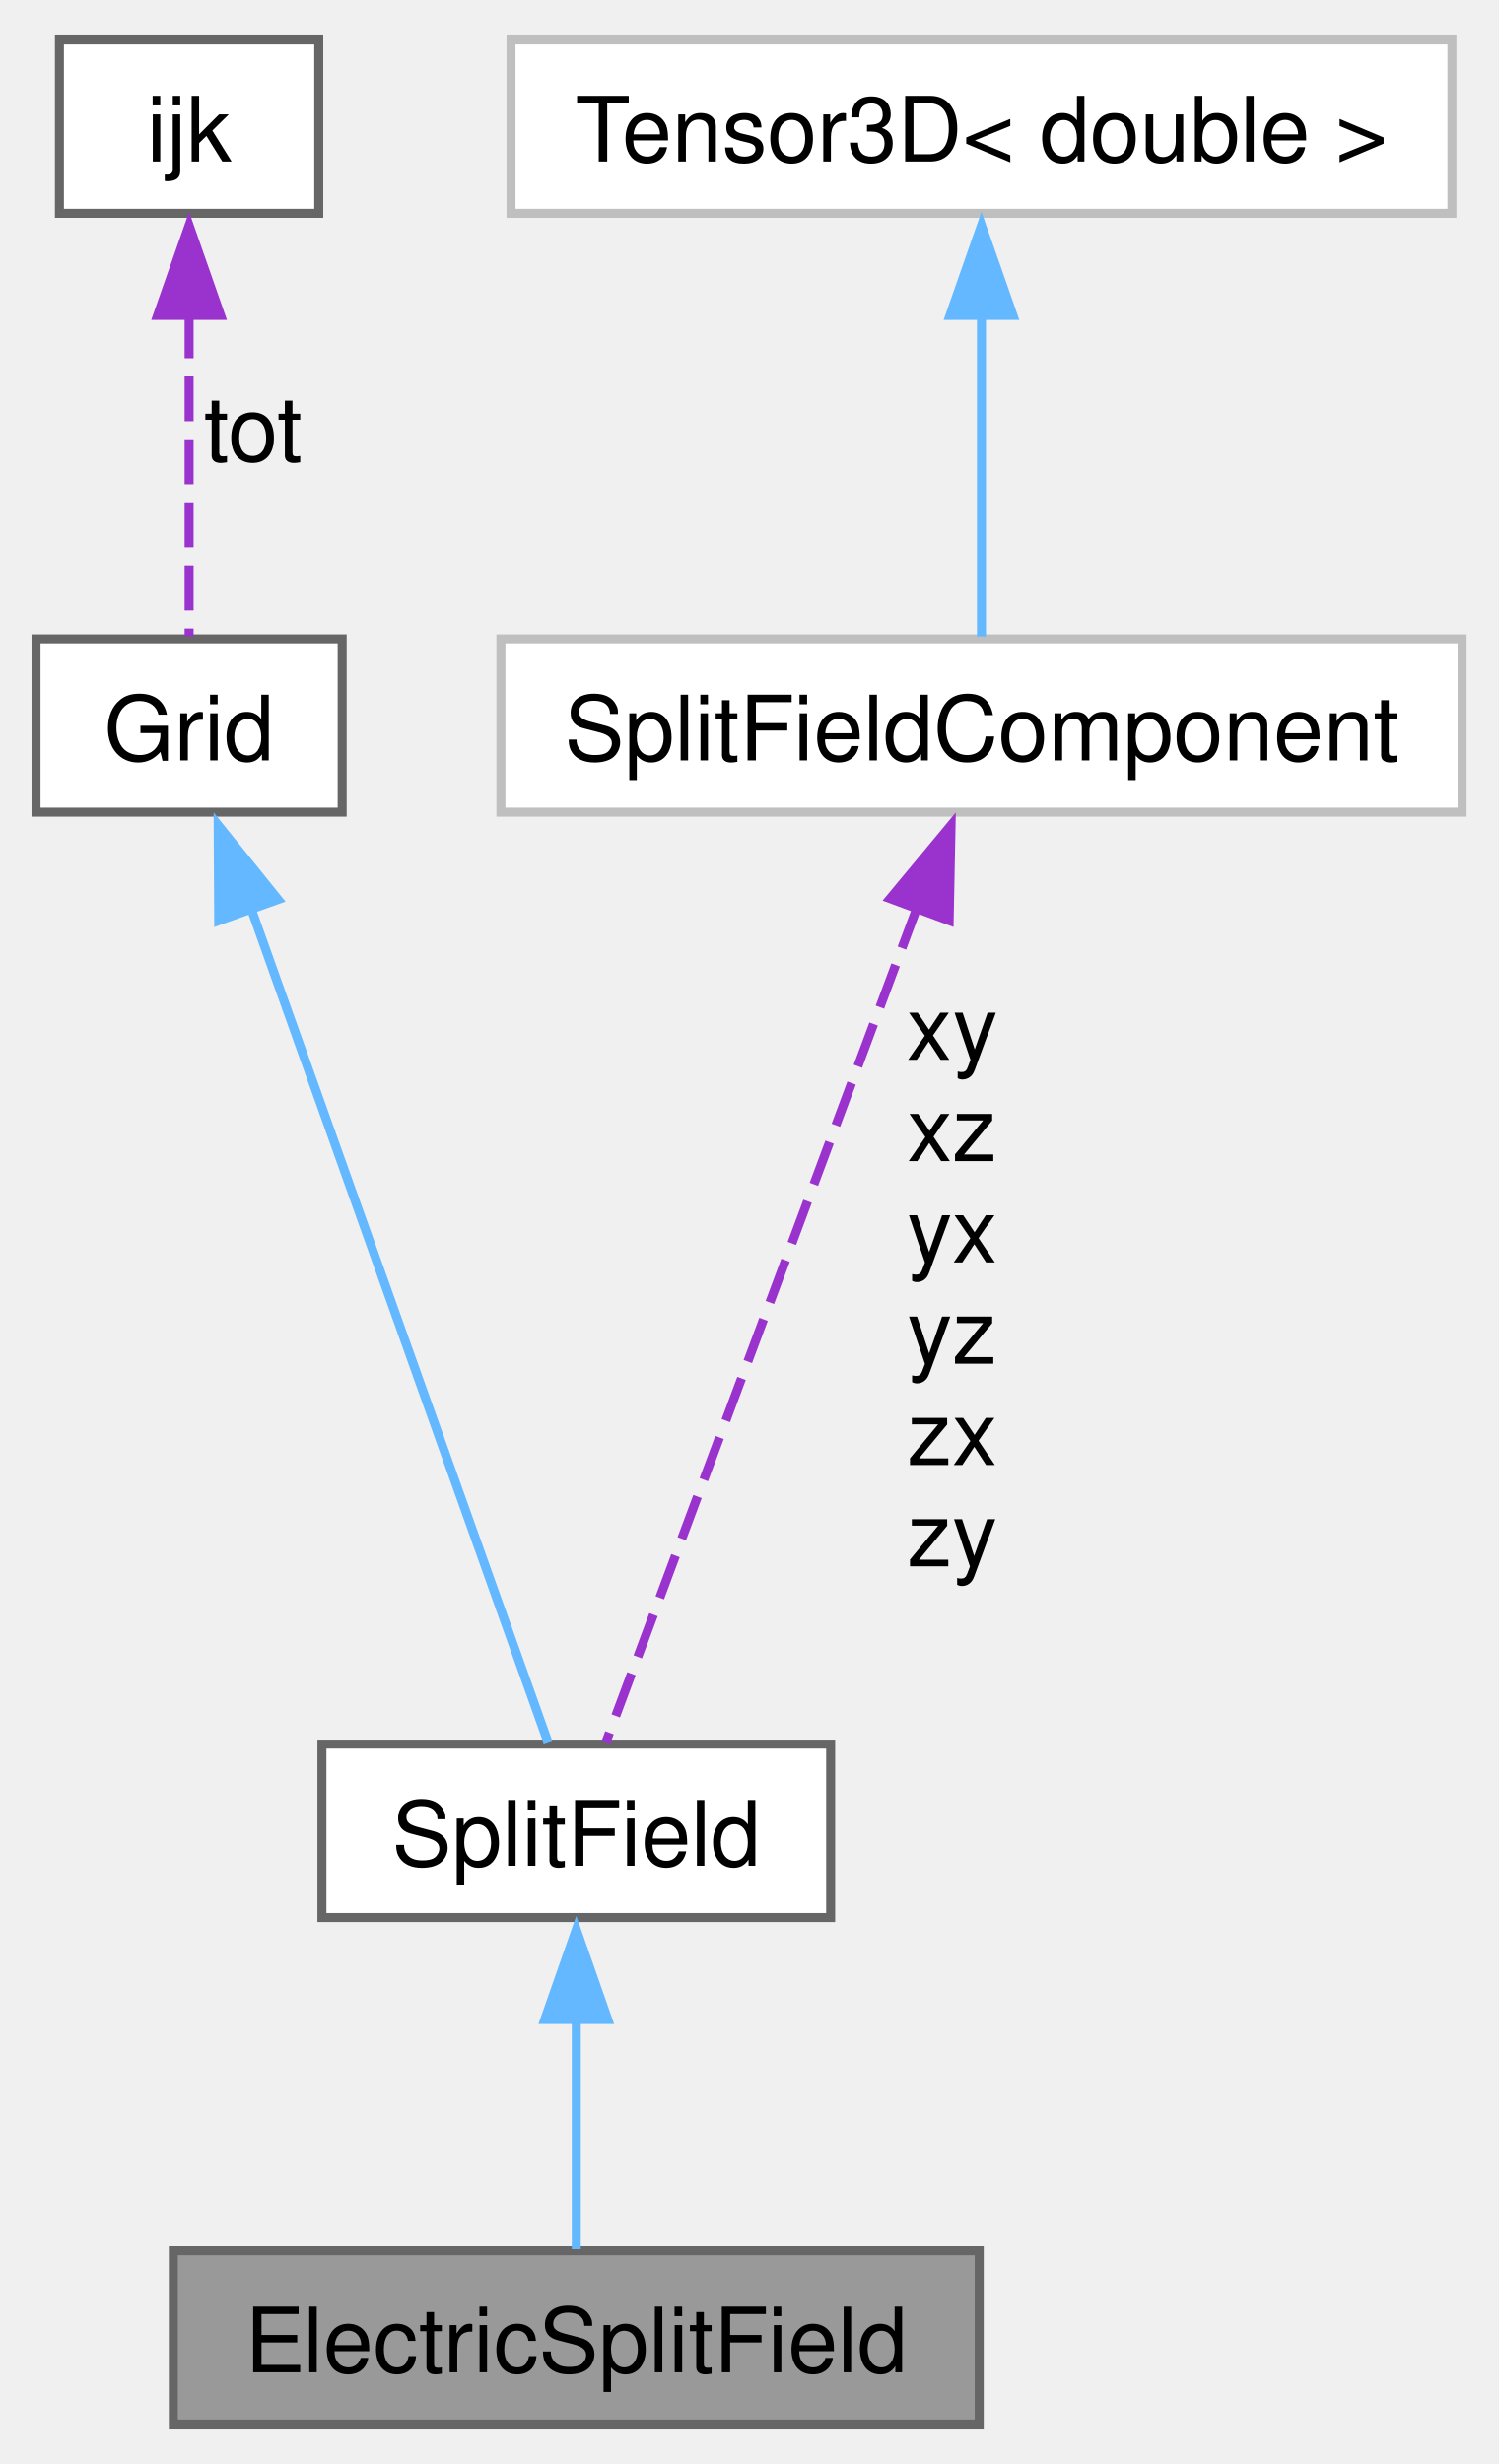
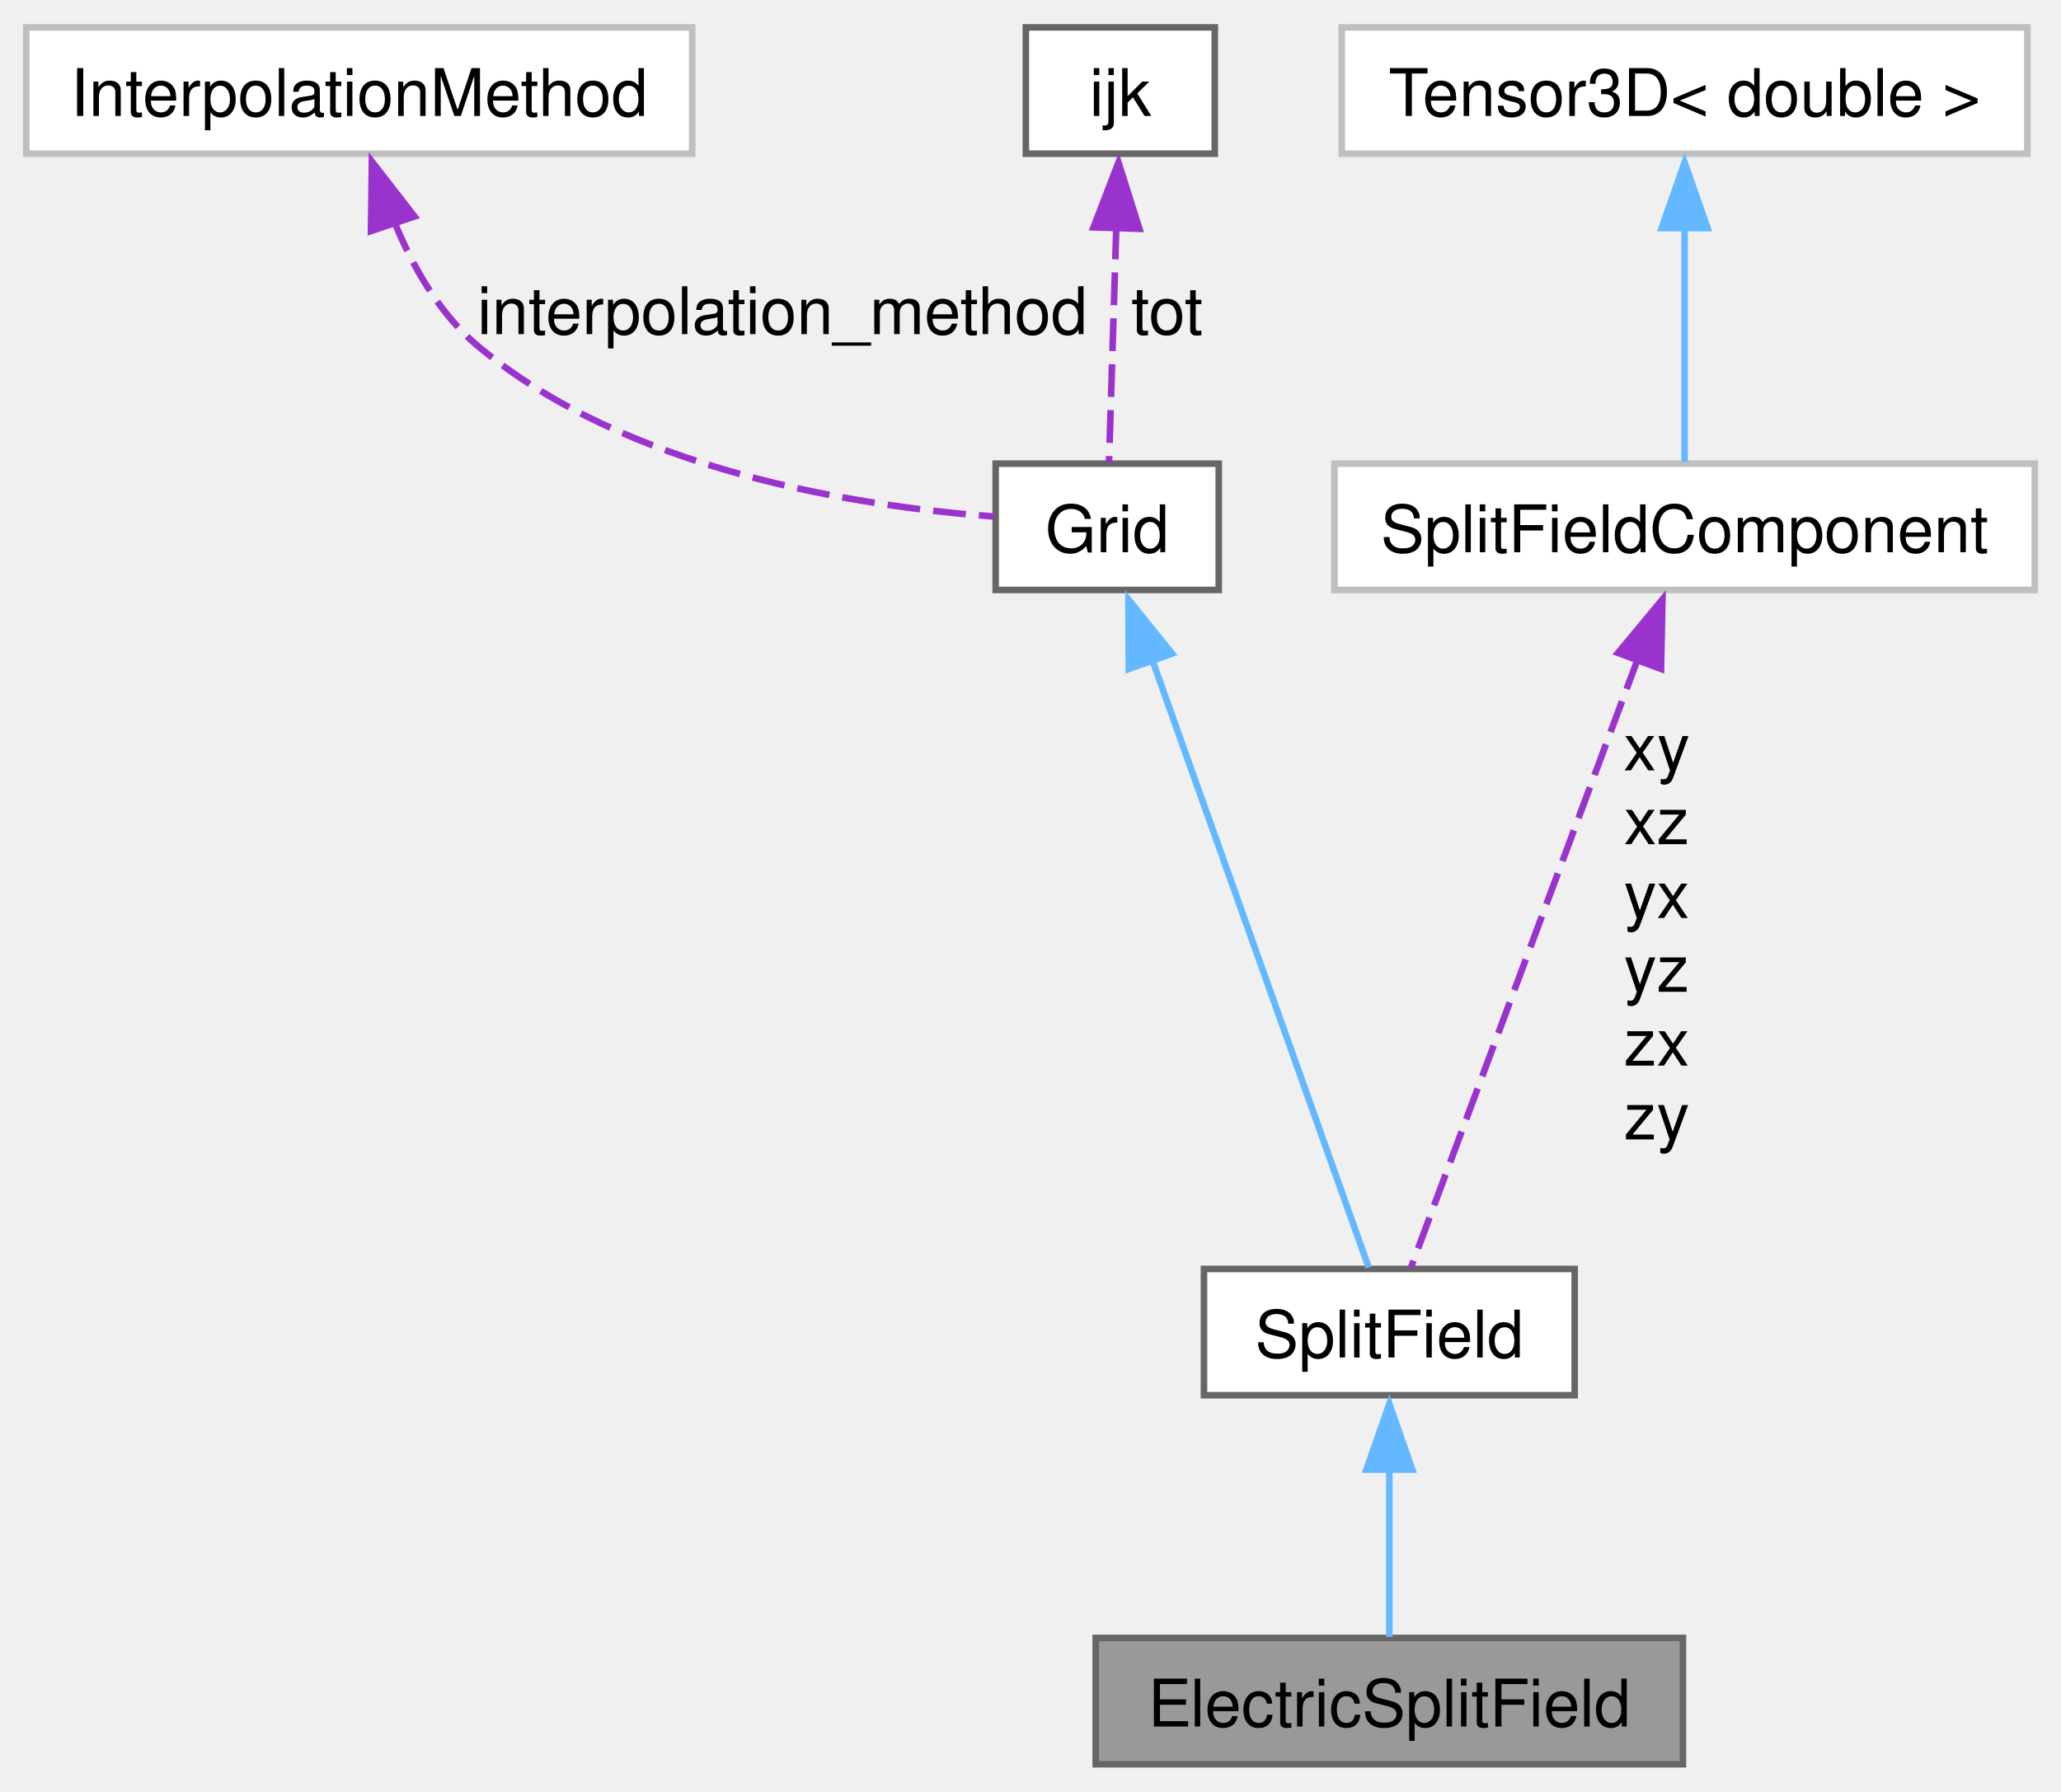
- <svg xmlns="http://www.w3.org/2000/svg" xmlns:xlink="http://www.w3.org/1999/xlink" width="166pt" height="273pt" viewBox="0.00 0.00 166.38 272.75">
+ <svg xmlns="http://www.w3.org/2000/svg" xmlns:xlink="http://www.w3.org/1999/xlink" width="314pt" height="273pt" viewBox="0.00 0.00 314.12 272.75">
  <g id="graph0" class="graph" transform="scale(1 1) rotate(0) translate(4 268.75)">
    <g id="node1" class="node">
      <g id="a_node1">
        <a xlink:title=" ">
-           <polygon fill="#999999" stroke="#666666" points="104.75,-19.25 15.25,-19.25 15.25,0 104.75,0 104.75,-19.25" />
-           <text text-anchor="middle" x="60" y="-5.75" font-family="Helvetica,sans-Serif" font-size="10.00">ElectricSplitField</text>
+           <polygon fill="#999999" stroke="#666666" points="252.5,-19.25 163,-19.25 163,0 252.5,0 252.5,-19.25" />
+           <text text-anchor="middle" x="207.75" y="-5.75" font-family="Helvetica,sans-Serif" font-size="10.00">ElectricSplitField</text>
        </a>
      </g>
    </g>
    <g id="node2" class="node">
      <g id="a_node2">
        <a xlink:href="class_split_field.html" target="_top" xlink:title="A split field defined over a grid.">
-           <polygon fill="white" stroke="#666666" points="88.25,-75.5 31.75,-75.5 31.75,-56.25 88.25,-56.25 88.25,-75.5" />
-           <text text-anchor="middle" x="60" y="-62" font-family="Helvetica,sans-Serif" font-size="10.00">SplitField</text>
+           <polygon fill="white" stroke="#666666" points="236,-75.5 179.5,-75.5 179.5,-56.25 236,-56.25 236,-75.5" />
+           <text text-anchor="middle" x="207.75" y="-62" font-family="Helvetica,sans-Serif" font-size="10.00">SplitField</text>
        </a>
      </g>
    </g>
    <g id="edge1" class="edge">
-       <path fill="none" stroke="#63b8ff" d="M60,-44.99C60,-36.2 60,-26.32 60,-19.42" />
-       <polygon fill="#63b8ff" stroke="#63b8ff" points="56.5,-44.92 60,-54.92 63.5,-44.92 56.5,-44.92" />
+       <path fill="none" stroke="#63b8ff" d="M207.75,-44.99C207.75,-36.2 207.75,-26.32 207.75,-19.42" />
+       <polygon fill="#63b8ff" stroke="#63b8ff" points="204.25,-44.92 207.75,-54.92 211.25,-44.92 204.25,-44.92" />
    </g>
    <g id="node3" class="node">
      <g id="a_node3">
        <a xlink:href="class_grid.html" target="_top" xlink:title=" ">
-           <polygon fill="white" stroke="#666666" points="34,-198.25 0,-198.25 0,-179 34,-179 34,-198.25" />
-           <text text-anchor="middle" x="17" y="-184.75" font-family="Helvetica,sans-Serif" font-size="10.00">Grid</text>
+           <polygon fill="white" stroke="#666666" points="181.75,-198.25 147.75,-198.25 147.75,-179 181.75,-179 181.75,-198.25" />
+           <text text-anchor="middle" x="164.75" y="-184.75" font-family="Helvetica,sans-Serif" font-size="10.00">Grid</text>
        </a>
      </g>
    </g>
    <g id="edge2" class="edge">
-       <path fill="none" stroke="#63b8ff" d="M23.91,-168.23C33.36,-141.68 49.95,-95.11 56.85,-75.73" />
-       <polygon fill="#63b8ff" stroke="#63b8ff" points="20.29,-166.95 20.23,-177.55 26.88,-169.3 20.29,-166.95" />
+       <path fill="none" stroke="#63b8ff" d="M171.66,-168.23C181.11,-141.68 197.7,-95.11 204.6,-75.73" />
+       <polygon fill="#63b8ff" stroke="#63b8ff" points="168.04,-166.95 167.98,-177.55 174.63,-169.3 168.04,-166.95" />
    </g>
    <g id="node4" class="node">
      <g id="a_node4">
-         <a xlink:href="structijk.html" target="_top" xlink:title="A structure for holding three values, which typically pertain to the same quantity but for each of th...">
-           <polygon fill="white" stroke="#666666" points="31.4,-264.75 2.6,-264.75 2.6,-245.5 31.4,-245.5 31.4,-264.75" />
-           <text text-anchor="middle" x="17" y="-251.25" font-family="Helvetica,sans-Serif" font-size="10.00">ijk</text>
+         <a xlink:title=" ">
+           <polygon fill="white" stroke="#bfbfbf" points="101.5,-264.75 0,-264.75 0,-245.5 101.5,-245.5 101.5,-264.75" />
+           <text text-anchor="middle" x="50.75" y="-251.25" font-family="Helvetica,sans-Serif" font-size="10.00">InterpolationMethod</text>
        </a>
      </g>
    </g>
    <g id="edge3" class="edge">
-       <path fill="none" stroke="#9a32cd" stroke-dasharray="5,2" d="M17,-234.4C17,-222.43 17,-207.73 17,-198.52" />
-       <polygon fill="#9a32cd" stroke="#9a32cd" points="13.5,-234.16 17,-244.16 20.5,-234.16 13.5,-234.16" />
-       <text text-anchor="middle" x="24.12" y="-218" font-family="Helvetica,sans-Serif" font-size="10.00"> tot</text>
+       <path fill="none" stroke="#9a32cd" stroke-dasharray="5,2" d="M56.04,-235.27C58.82,-228.42 62.9,-221.17 68.75,-216.25 91.39,-197.22 126.62,-191.74 147.52,-190.19" />
+       <polygon fill="#9a32cd" stroke="#9a32cd" points="52.54,-233.71 52.68,-244.3 59.18,-235.93 52.54,-233.71" />
+       <text text-anchor="middle" x="115.25" y="-218" font-family="Helvetica,sans-Serif" font-size="10.00"> interpolation_method</text>
    </g>
    <g id="node5" class="node">
      <g id="a_node5">
-         <a xlink:href="class_split_field_component.html" target="_top" xlink:title=" ">
-           <polygon fill="white" stroke="#bfbfbf" points="158.38,-198.25 51.63,-198.25 51.63,-179 158.38,-179 158.38,-198.25" />
-           <text text-anchor="middle" x="105" y="-184.75" font-family="Helvetica,sans-Serif" font-size="10.00">SplitFieldComponent</text>
+         <a xlink:href="structijk.html" target="_top" xlink:title="A structure for holding three values, which typically pertain to the same quantity but for each of th...">
+           <polygon fill="white" stroke="#666666" points="181.15,-264.75 152.35,-264.75 152.35,-245.5 181.15,-245.5 181.15,-264.75" />
+           <text text-anchor="middle" x="166.75" y="-251.25" font-family="Helvetica,sans-Serif" font-size="10.00">ijk</text>
        </a>
      </g>
    </g>
    <g id="edge4" class="edge">
-       <path fill="none" stroke="#9a32cd" stroke-dasharray="5,2" d="M97.91,-168.59C88.03,-142.1 70.55,-95.2 63.3,-75.73" />
-       <polygon fill="#9a32cd" stroke="#9a32cd" points="94.85,-169.4 101.62,-177.55 101.41,-166.96 94.85,-169.4" />
-       <text text-anchor="middle" x="101.75" y="-151.5" font-family="Helvetica,sans-Serif" font-size="10.00"> xy</text>
-       <text text-anchor="middle" x="101.75" y="-140.25" font-family="Helvetica,sans-Serif" font-size="10.00">xz</text>
-       <text text-anchor="middle" x="101.75" y="-129" font-family="Helvetica,sans-Serif" font-size="10.00">yx</text>
-       <text text-anchor="middle" x="101.75" y="-117.75" font-family="Helvetica,sans-Serif" font-size="10.00">yz</text>
-       <text text-anchor="middle" x="101.75" y="-106.5" font-family="Helvetica,sans-Serif" font-size="10.00">zx</text>
-       <text text-anchor="middle" x="101.75" y="-95.25" font-family="Helvetica,sans-Serif" font-size="10.00">zy</text>
+       <path fill="none" stroke="#9a32cd" stroke-dasharray="5,2" d="M166.14,-234.4C165.77,-222.43 165.31,-207.73 165.03,-198.52" />
+       <polygon fill="#9a32cd" stroke="#9a32cd" points="162.66,-234.27 166.47,-244.16 169.66,-234.05 162.66,-234.27" />
+       <text text-anchor="middle" x="173.88" y="-218" font-family="Helvetica,sans-Serif" font-size="10.00"> tot</text>
    </g>
    <g id="node6" class="node">
      <g id="a_node6">
-         <a xlink:href="class_tensor3_d.html" target="_top" xlink:title=" ">
-           <polygon fill="white" stroke="#bfbfbf" points="157.25,-264.75 52.75,-264.75 52.75,-245.5 157.25,-245.5 157.25,-264.75" />
-           <text text-anchor="middle" x="105" y="-251.25" font-family="Helvetica,sans-Serif" font-size="10.00">Tensor3D&lt; double &gt;</text>
+         <a xlink:href="class_split_field_component.html" target="_top" xlink:title=" ">
+           <polygon fill="white" stroke="#bfbfbf" points="306.12,-198.25 199.38,-198.25 199.38,-179 306.12,-179 306.12,-198.25" />
+           <text text-anchor="middle" x="252.75" y="-184.75" font-family="Helvetica,sans-Serif" font-size="10.00">SplitFieldComponent</text>
        </a>
      </g>
    </g>
    <g id="edge5" class="edge">
-       <path fill="none" stroke="#63b8ff" d="M105,-234.4C105,-222.43 105,-207.73 105,-198.52" />
-       <polygon fill="#63b8ff" stroke="#63b8ff" points="101.5,-234.16 105,-244.16 108.5,-234.16 101.5,-234.16" />
+       <path fill="none" stroke="#9a32cd" stroke-dasharray="5,2" d="M245.66,-168.59C235.78,-142.1 218.3,-95.2 211.05,-75.73" />
+       <polygon fill="#9a32cd" stroke="#9a32cd" points="242.6,-169.4 249.37,-177.55 249.16,-166.96 242.6,-169.4" />
+       <text text-anchor="middle" x="248.5" y="-151.5" font-family="Helvetica,sans-Serif" font-size="10.00"> xy</text>
+       <text text-anchor="middle" x="248.5" y="-140.25" font-family="Helvetica,sans-Serif" font-size="10.00">xz</text>
+       <text text-anchor="middle" x="248.5" y="-129" font-family="Helvetica,sans-Serif" font-size="10.00">yx</text>
+       <text text-anchor="middle" x="248.5" y="-117.75" font-family="Helvetica,sans-Serif" font-size="10.00">yz</text>
+       <text text-anchor="middle" x="248.5" y="-106.5" font-family="Helvetica,sans-Serif" font-size="10.00">zx</text>
+       <text text-anchor="middle" x="248.5" y="-95.25" font-family="Helvetica,sans-Serif" font-size="10.00">zy</text>
+     </g>
+     <g id="node7" class="node">
+       <g id="a_node7">
+         <a xlink:href="class_tensor3_d.html" target="_top" xlink:title=" ">
+           <polygon fill="white" stroke="#bfbfbf" points="305,-264.75 200.5,-264.75 200.5,-245.5 305,-245.5 305,-264.75" />
+           <text text-anchor="middle" x="252.75" y="-251.25" font-family="Helvetica,sans-Serif" font-size="10.00">Tensor3D&lt; double &gt;</text>
+         </a>
+       </g>
+     </g>
+     <g id="edge6" class="edge">
+       <path fill="none" stroke="#63b8ff" d="M252.75,-234.4C252.75,-222.43 252.75,-207.73 252.75,-198.52" />
+       <polygon fill="#63b8ff" stroke="#63b8ff" points="249.25,-234.16 252.75,-244.16 256.25,-234.16 249.25,-234.16" />
    </g>
  </g>
</svg>
